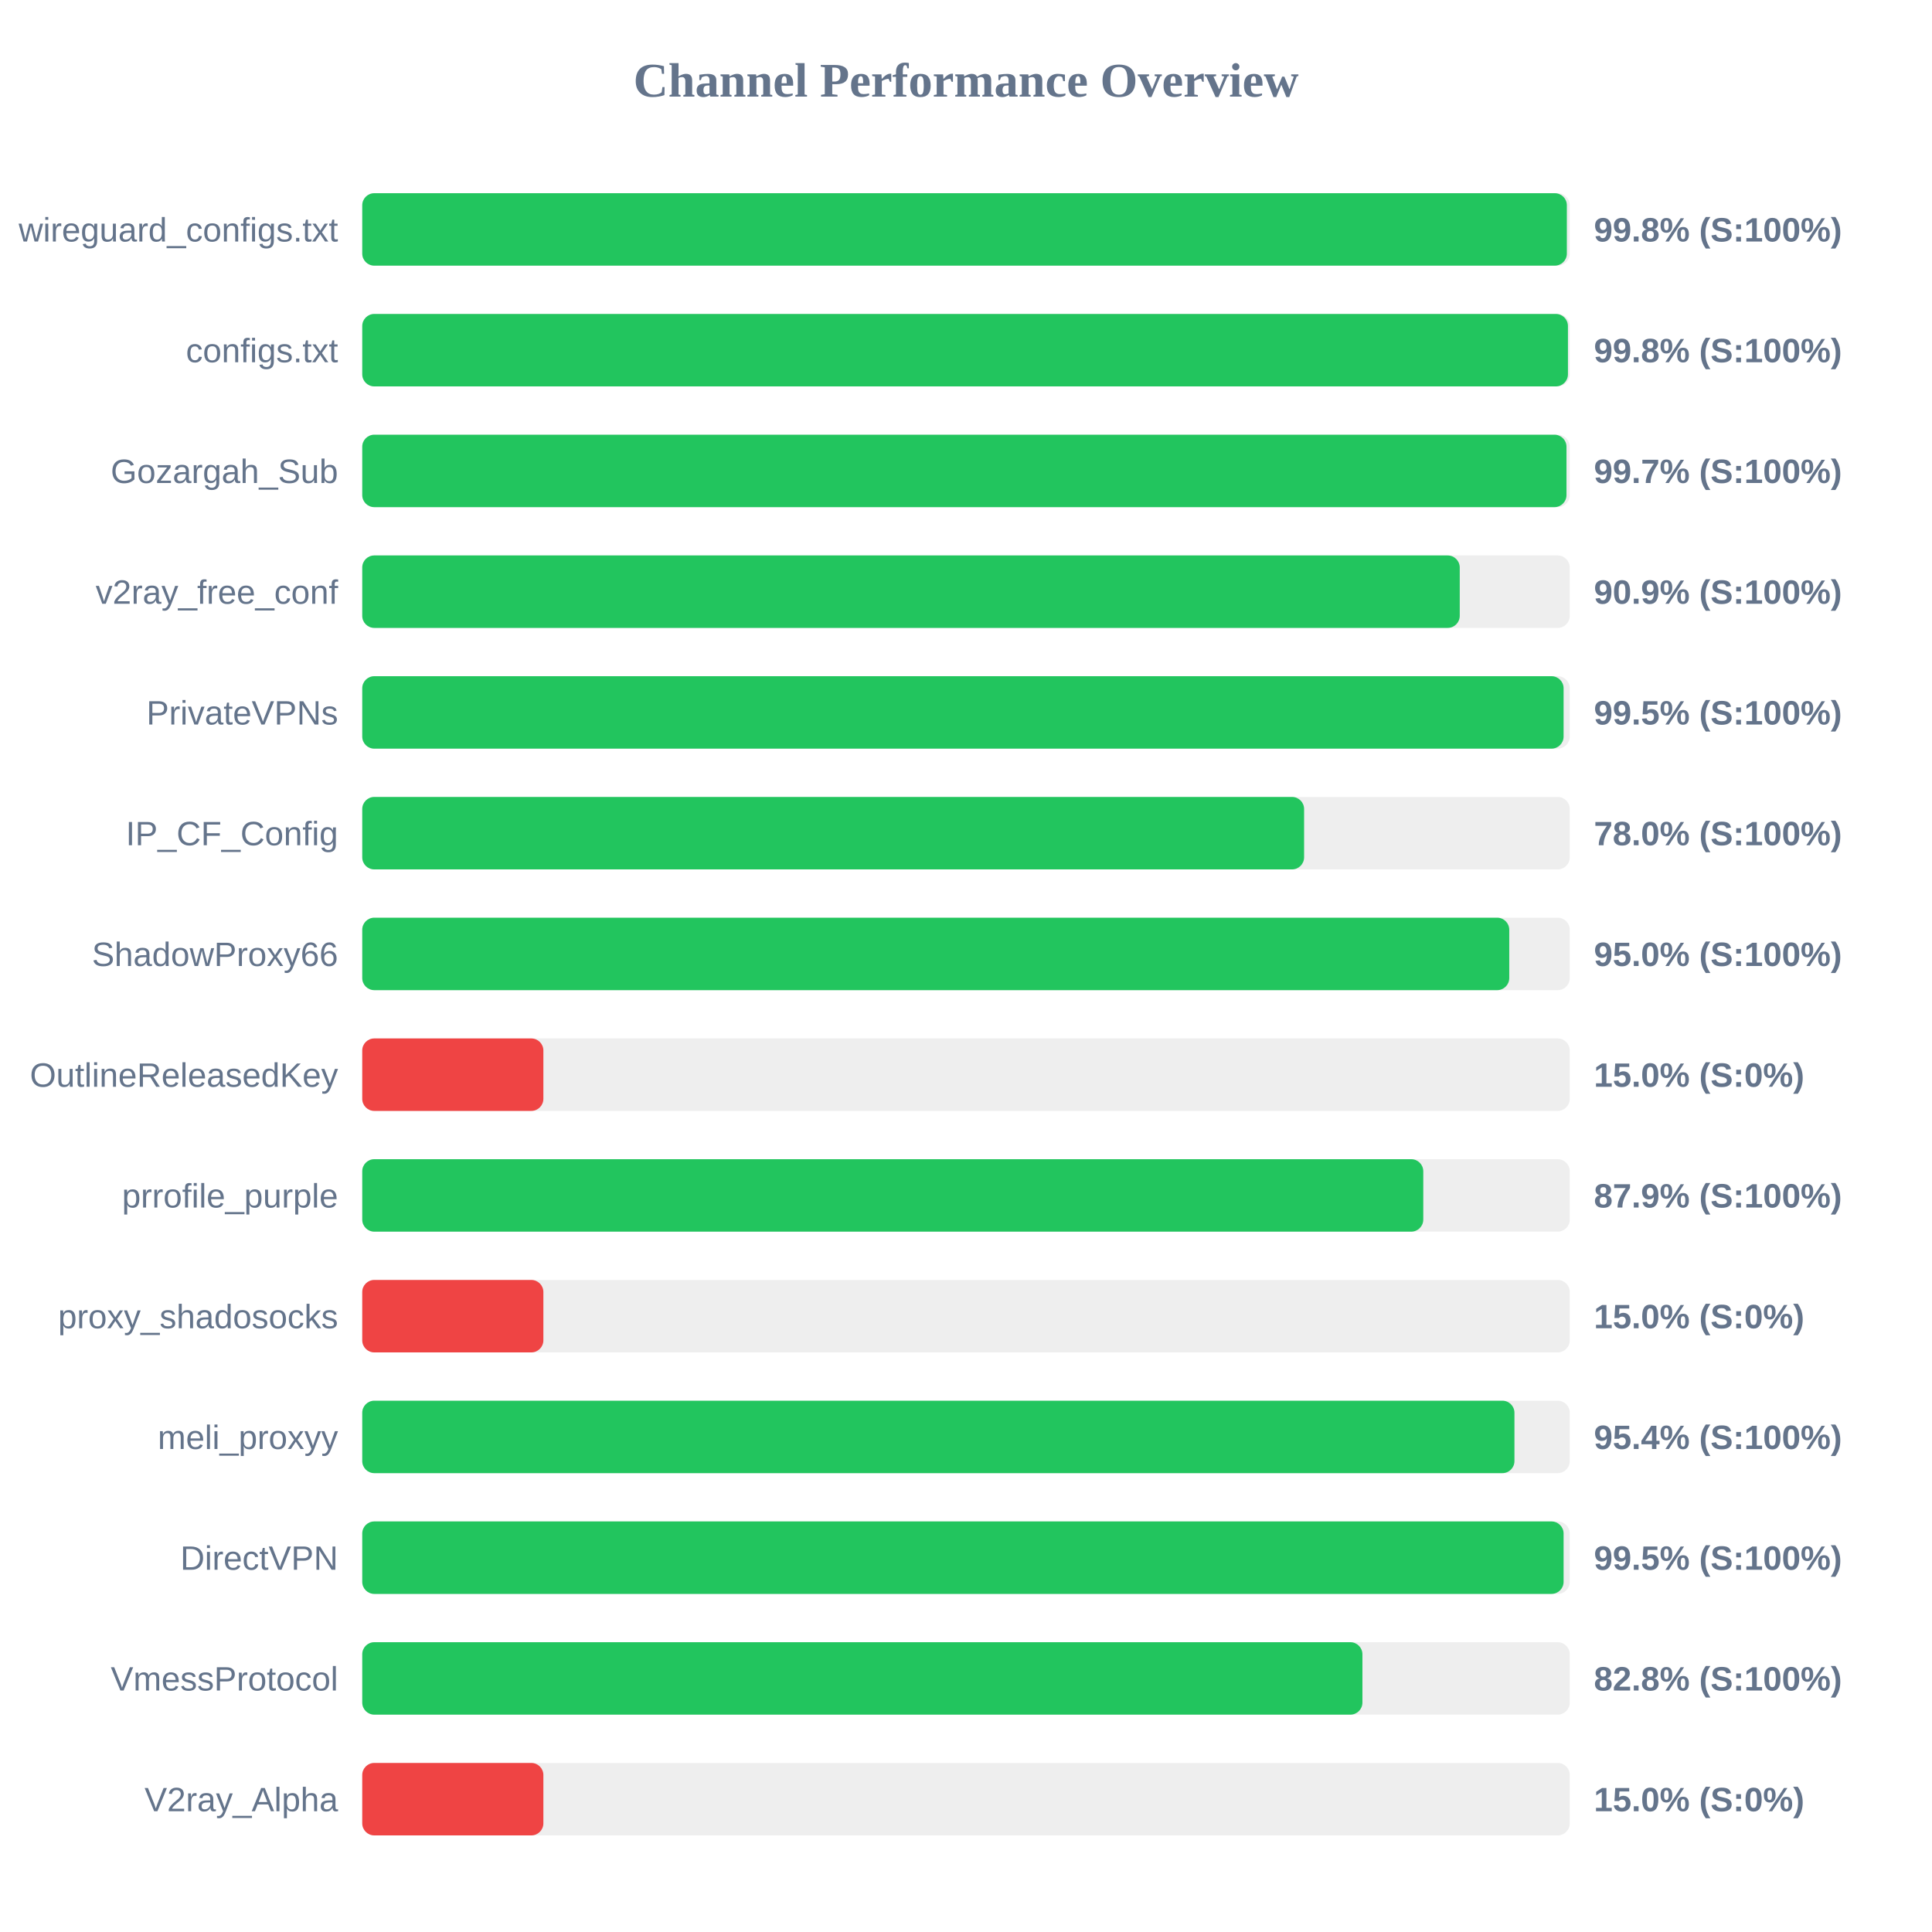
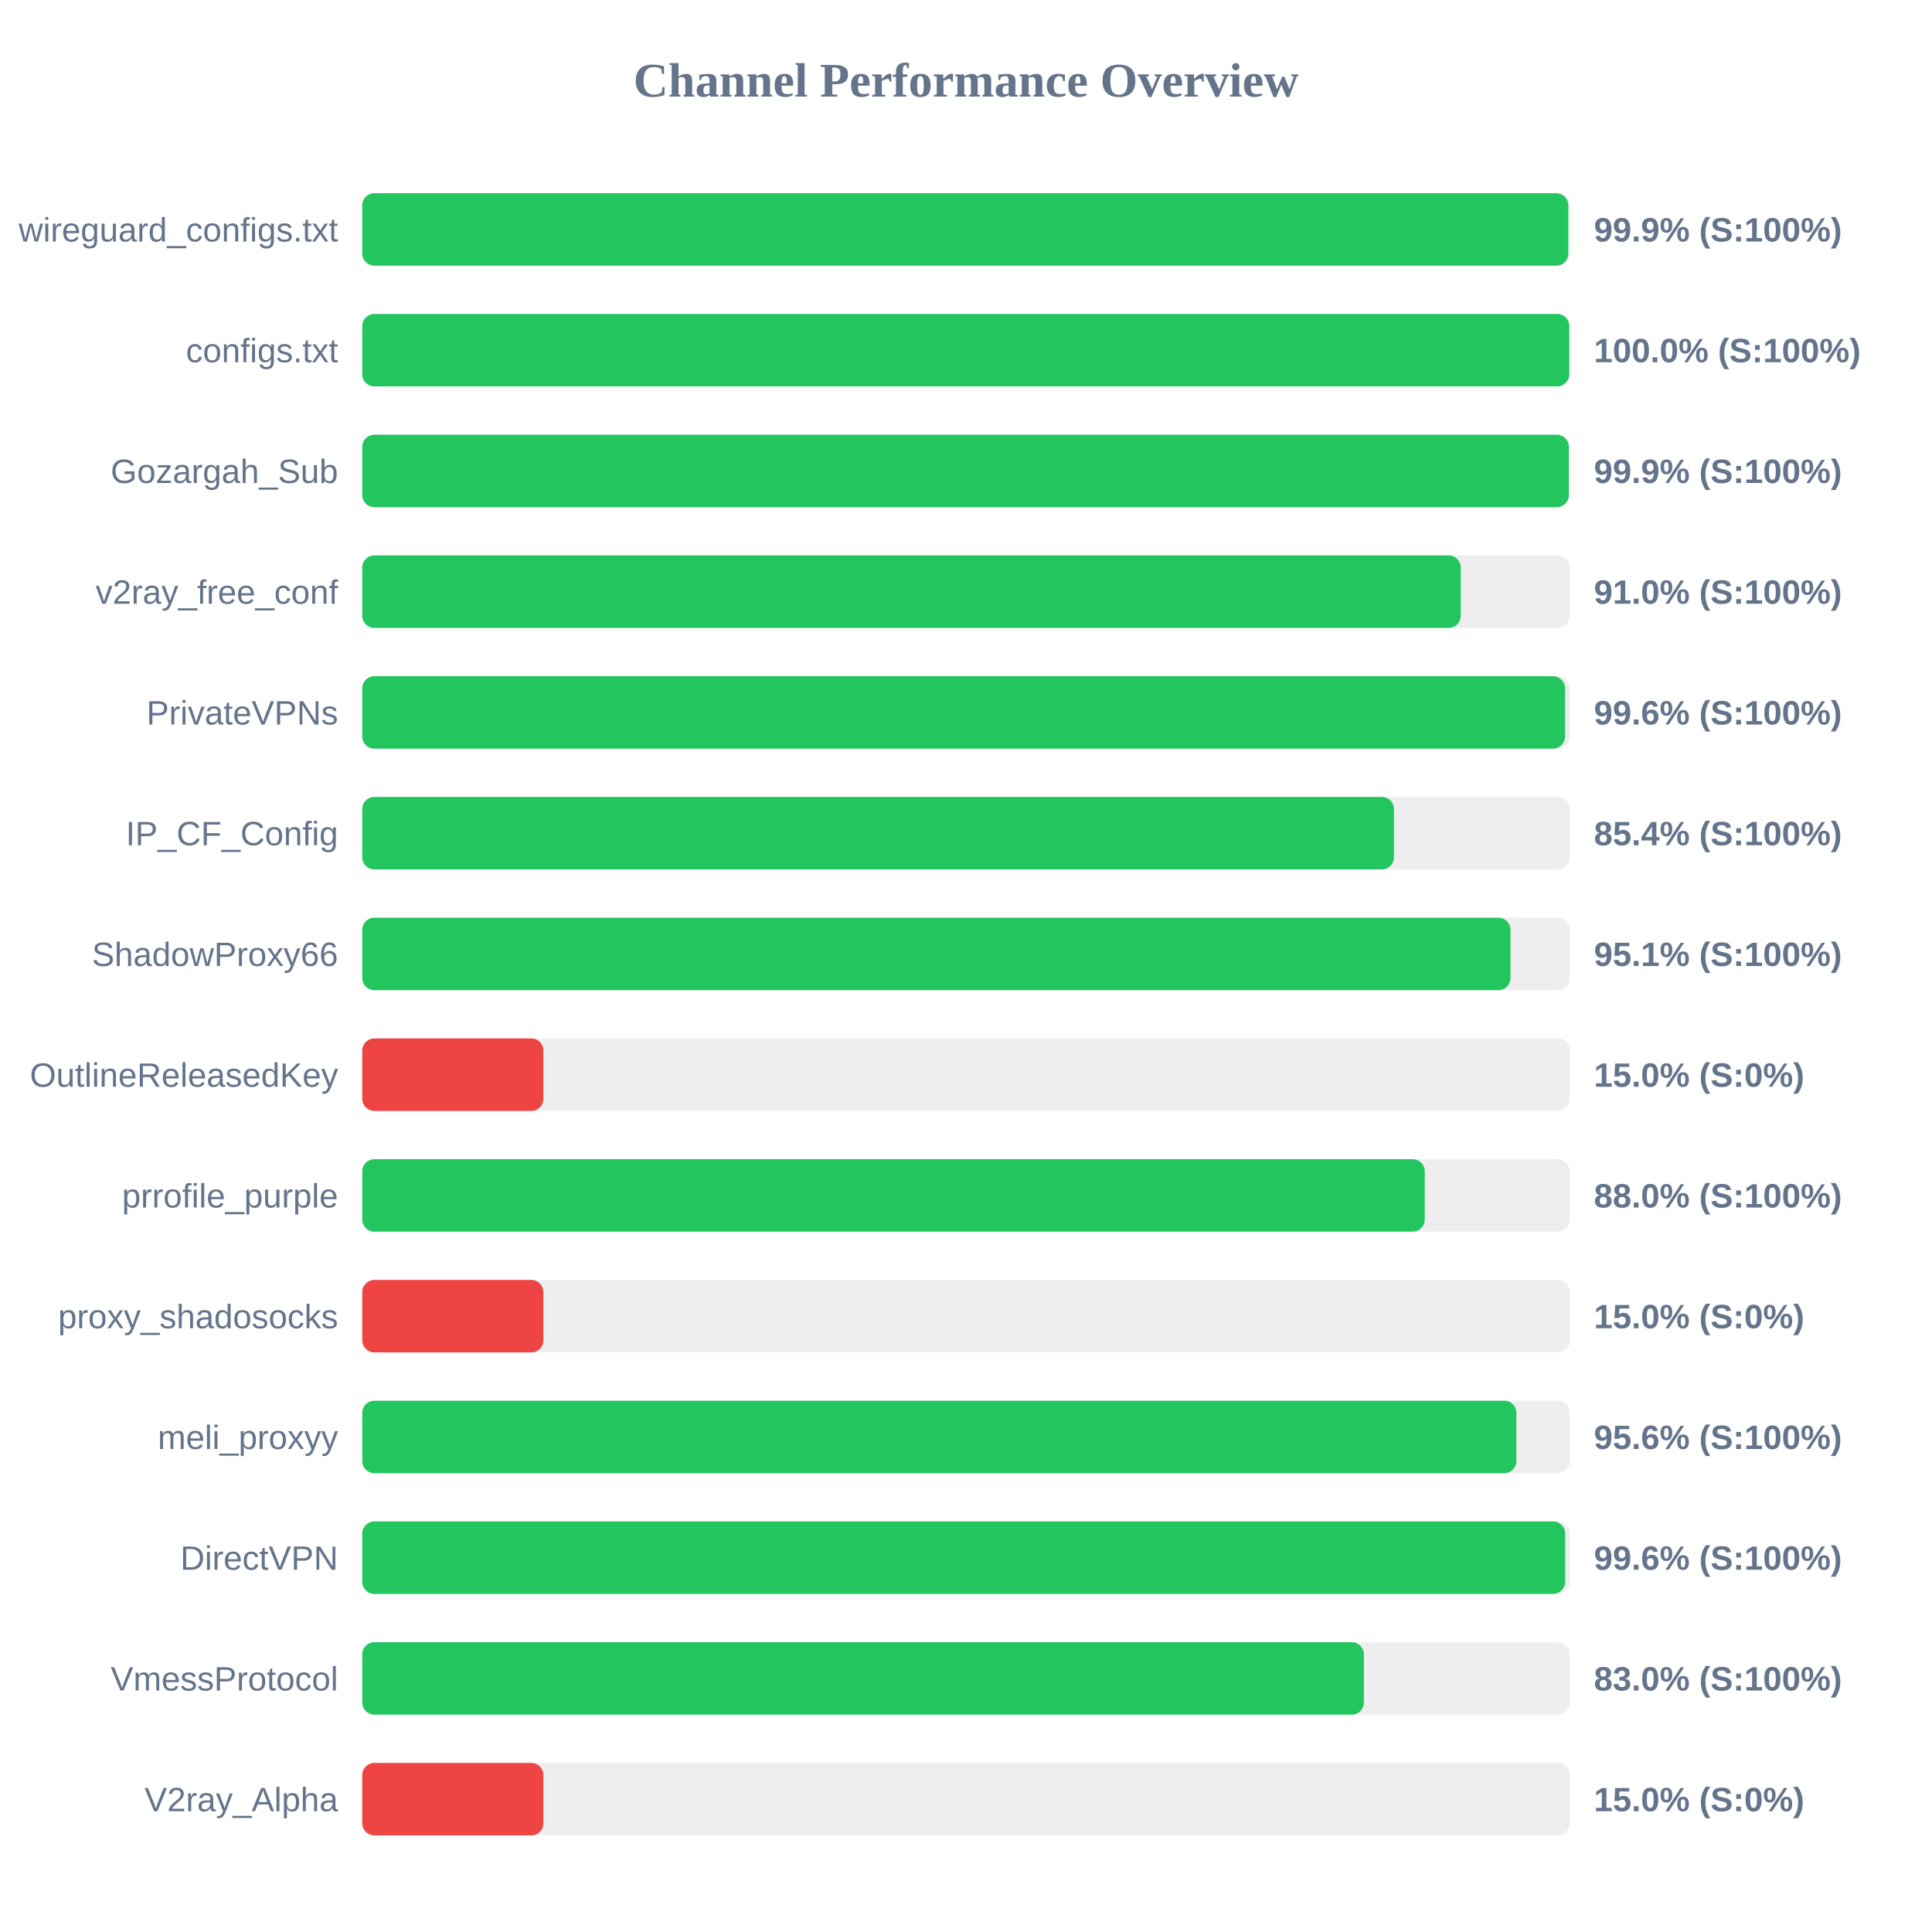
<svg xmlns="http://www.w3.org/2000/svg" width="800" height="800" version="1.1">
  <style>
        .row { font: 14px Arial; fill: #64748b; }
        .score { font: bold 14px Arial; fill: #64748b; }
    </style>
  <text x="400" y="40" text-anchor="middle" font-size="20px" font-weight="bold" fill="#64748b">Channel Performance Overview</text>
  <rect x="150" y="80" width="500" height="30" fill="#eee" rx="5" />
-   <rect x="150" y="80" width="498.8" height="30" fill="#22c55e" rx="5" />
+   <rect x="150" y="80" width="499.4" height="30" fill="#22c55e" rx="5" />
  <text x="140" y="100" text-anchor="end" class="row">wireguard_configs.txt</text>
-   <text x="660" y="100" text-anchor="start" class="score">99.8% (S:100%)</text>
+   <text x="660" y="100" text-anchor="start" class="score">99.9% (S:100%)</text>
  <rect x="150" y="130" width="500" height="30" fill="#eee" rx="5" />
-   <rect x="150" y="130" width="499.25" height="30" fill="#22c55e" rx="5" />
+   <rect x="150" y="130" width="499.8" height="30" fill="#22c55e" rx="5" />
  <text x="140" y="150" text-anchor="end" class="row">configs.txt</text>
-   <text x="660" y="150" text-anchor="start" class="score">99.8% (S:100%)</text>
+   <text x="660" y="150" text-anchor="start" class="score">100.0% (S:100%)</text>
  <rect x="150" y="180" width="500" height="30" fill="#eee" rx="5" />
-   <rect x="150" y="180" width="498.65" height="30" fill="#22c55e" rx="5" />
+   <rect x="150" y="180" width="499.6" height="30" fill="#22c55e" rx="5" />
  <text x="140" y="200" text-anchor="end" class="row">Gozargah_Sub</text>
-   <text x="660" y="200" text-anchor="start" class="score">99.7% (S:100%)</text>
+   <text x="660" y="200" text-anchor="start" class="score">99.9% (S:100%)</text>
  <rect x="150" y="230" width="500" height="30" fill="#eee" rx="5" />
-   <rect x="150" y="230" width="454.45" height="30" fill="#22c55e" rx="5" />
+   <rect x="150" y="230" width="454.85" height="30" fill="#22c55e" rx="5" />
  <text x="140" y="250" text-anchor="end" class="row">v2ray_free_conf</text>
-   <text x="660" y="250" text-anchor="start" class="score">90.9% (S:100%)</text>
+   <text x="660" y="250" text-anchor="start" class="score">91.0% (S:100%)</text>
  <rect x="150" y="280" width="500" height="30" fill="#eee" rx="5" />
-   <rect x="150" y="280" width="497.45" height="30" fill="#22c55e" rx="5" />
+   <rect x="150" y="280" width="498.05" height="30" fill="#22c55e" rx="5" />
  <text x="140" y="300" text-anchor="end" class="row">PrivateVPNs</text>
-   <text x="660" y="300" text-anchor="start" class="score">99.5% (S:100%)</text>
+   <text x="660" y="300" text-anchor="start" class="score">99.6% (S:100%)</text>
  <rect x="150" y="330" width="500" height="30" fill="#eee" rx="5" />
-   <rect x="150" y="330" width="390.0" height="30" fill="#22c55e" rx="5" />
+   <rect x="150" y="330" width="427.2" height="30" fill="#22c55e" rx="5" />
  <text x="140" y="350" text-anchor="end" class="row">IP_CF_Config</text>
-   <text x="660" y="350" text-anchor="start" class="score">78.0% (S:100%)</text>
+   <text x="660" y="350" text-anchor="start" class="score">85.4% (S:100%)</text>
  <rect x="150" y="380" width="500" height="30" fill="#eee" rx="5" />
-   <rect x="150" y="380" width="474.95" height="30" fill="#22c55e" rx="5" />
+   <rect x="150" y="380" width="475.45" height="30" fill="#22c55e" rx="5" />
  <text x="140" y="400" text-anchor="end" class="row">ShadowProxy66</text>
-   <text x="660" y="400" text-anchor="start" class="score">95.0% (S:100%)</text>
+   <text x="660" y="400" text-anchor="start" class="score">95.1% (S:100%)</text>
  <rect x="150" y="430" width="500" height="30" fill="#eee" rx="5" />
  <rect x="150" y="430" width="75.0" height="30" fill="#ef4444" rx="5" />
  <text x="140" y="450" text-anchor="end" class="row">OutlineReleasedKey</text>
  <text x="660" y="450" text-anchor="start" class="score">15.0% (S:0%)</text>
  <rect x="150" y="480" width="500" height="30" fill="#eee" rx="5" />
-   <rect x="150" y="480" width="439.35" height="30" fill="#22c55e" rx="5" />
+   <rect x="150" y="480" width="439.95" height="30" fill="#22c55e" rx="5" />
  <text x="140" y="500" text-anchor="end" class="row">prrofile_purple</text>
-   <text x="660" y="500" text-anchor="start" class="score">87.9% (S:100%)</text>
+   <text x="660" y="500" text-anchor="start" class="score">88.0% (S:100%)</text>
  <rect x="150" y="530" width="500" height="30" fill="#eee" rx="5" />
  <rect x="150" y="530" width="75.0" height="30" fill="#ef4444" rx="5" />
  <text x="140" y="550" text-anchor="end" class="row">proxy_shadosocks</text>
  <text x="660" y="550" text-anchor="start" class="score">15.0% (S:0%)</text>
  <rect x="150" y="580" width="500" height="30" fill="#eee" rx="5" />
-   <rect x="150" y="580" width="477.1" height="30" fill="#22c55e" rx="5" />
+   <rect x="150" y="580" width="477.9" height="30" fill="#22c55e" rx="5" />
  <text x="140" y="600" text-anchor="end" class="row">meli_proxyy</text>
-   <text x="660" y="600" text-anchor="start" class="score">95.4% (S:100%)</text>
+   <text x="660" y="600" text-anchor="start" class="score">95.6% (S:100%)</text>
  <rect x="150" y="630" width="500" height="30" fill="#eee" rx="5" />
-   <rect x="150" y="630" width="497.45" height="30" fill="#22c55e" rx="5" />
+   <rect x="150" y="630" width="498.1" height="30" fill="#22c55e" rx="5" />
  <text x="140" y="650" text-anchor="end" class="row">DirectVPN</text>
-   <text x="660" y="650" text-anchor="start" class="score">99.5% (S:100%)</text>
+   <text x="660" y="650" text-anchor="start" class="score">99.6% (S:100%)</text>
  <rect x="150" y="680" width="500" height="30" fill="#eee" rx="5" />
-   <rect x="150" y="680" width="414.15" height="30" fill="#22c55e" rx="5" />
+   <rect x="150" y="680" width="414.75" height="30" fill="#22c55e" rx="5" />
  <text x="140" y="700" text-anchor="end" class="row">VmessProtocol</text>
-   <text x="660" y="700" text-anchor="start" class="score">82.8% (S:100%)</text>
+   <text x="660" y="700" text-anchor="start" class="score">83.0% (S:100%)</text>
  <rect x="150" y="730" width="500" height="30" fill="#eee" rx="5" />
  <rect x="150" y="730" width="75.0" height="30" fill="#ef4444" rx="5" />
  <text x="140" y="750" text-anchor="end" class="row">V2ray_Alpha</text>
  <text x="660" y="750" text-anchor="start" class="score">15.0% (S:0%)</text>
</svg>
